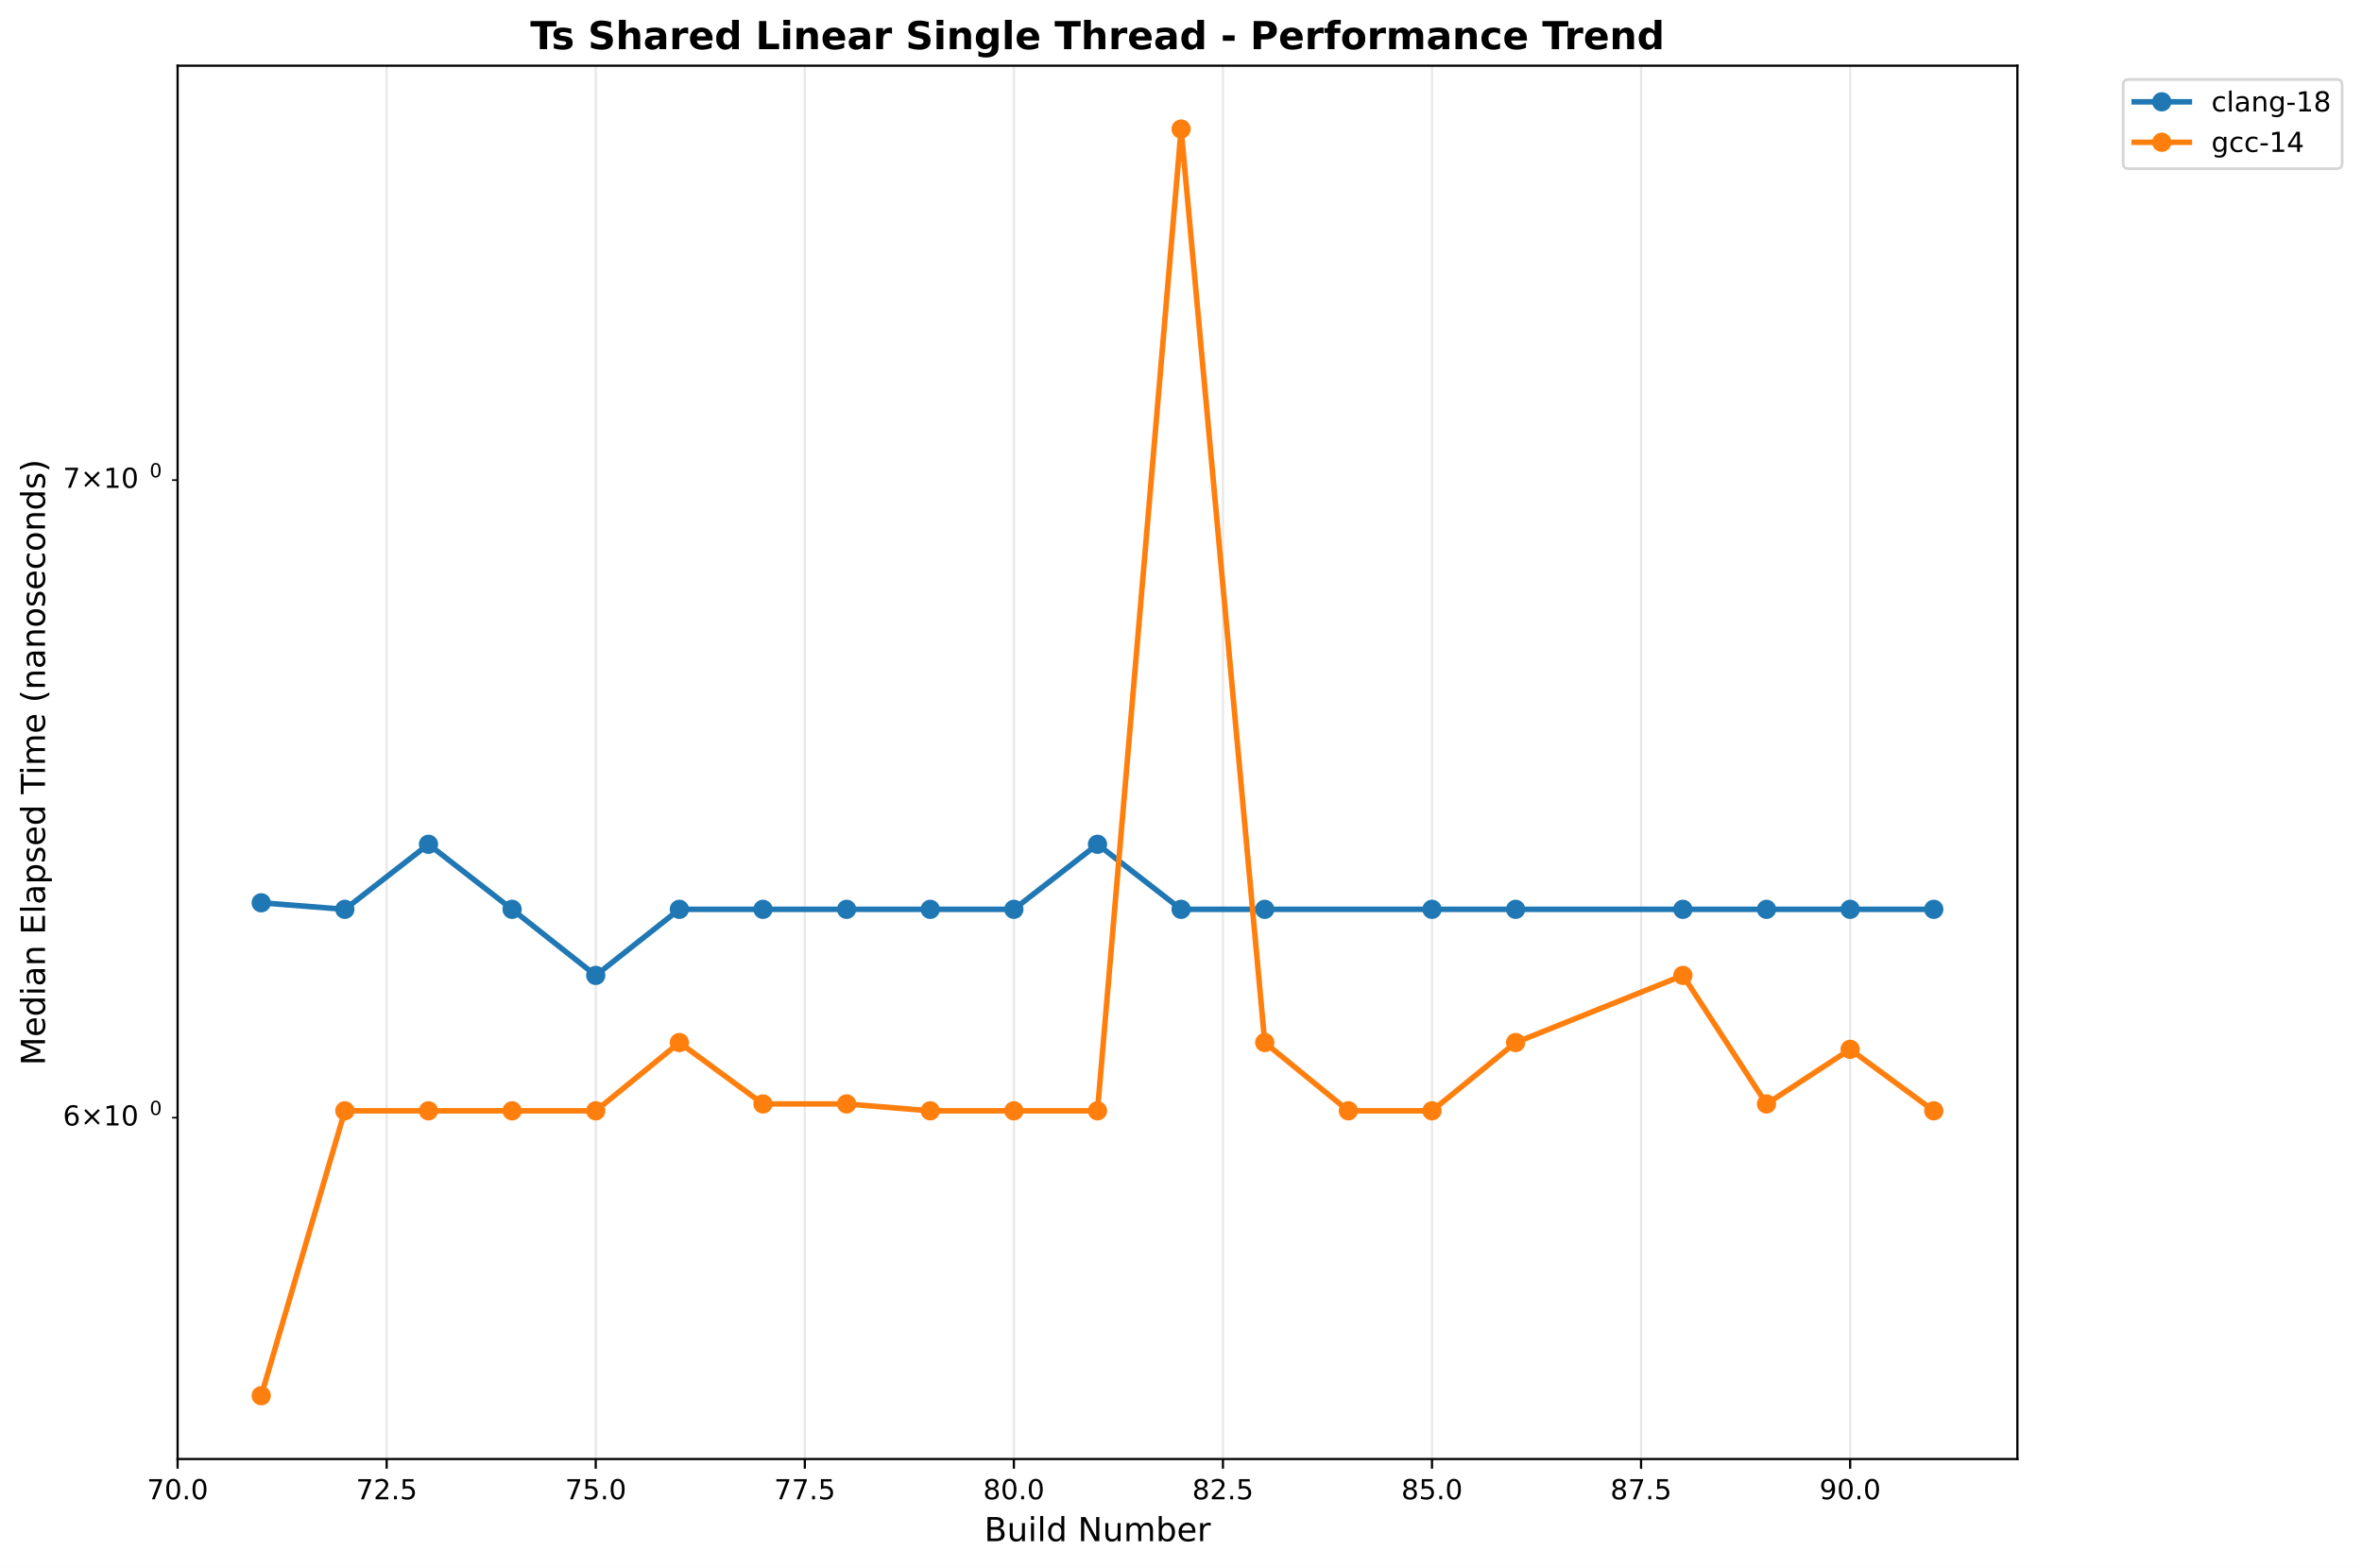
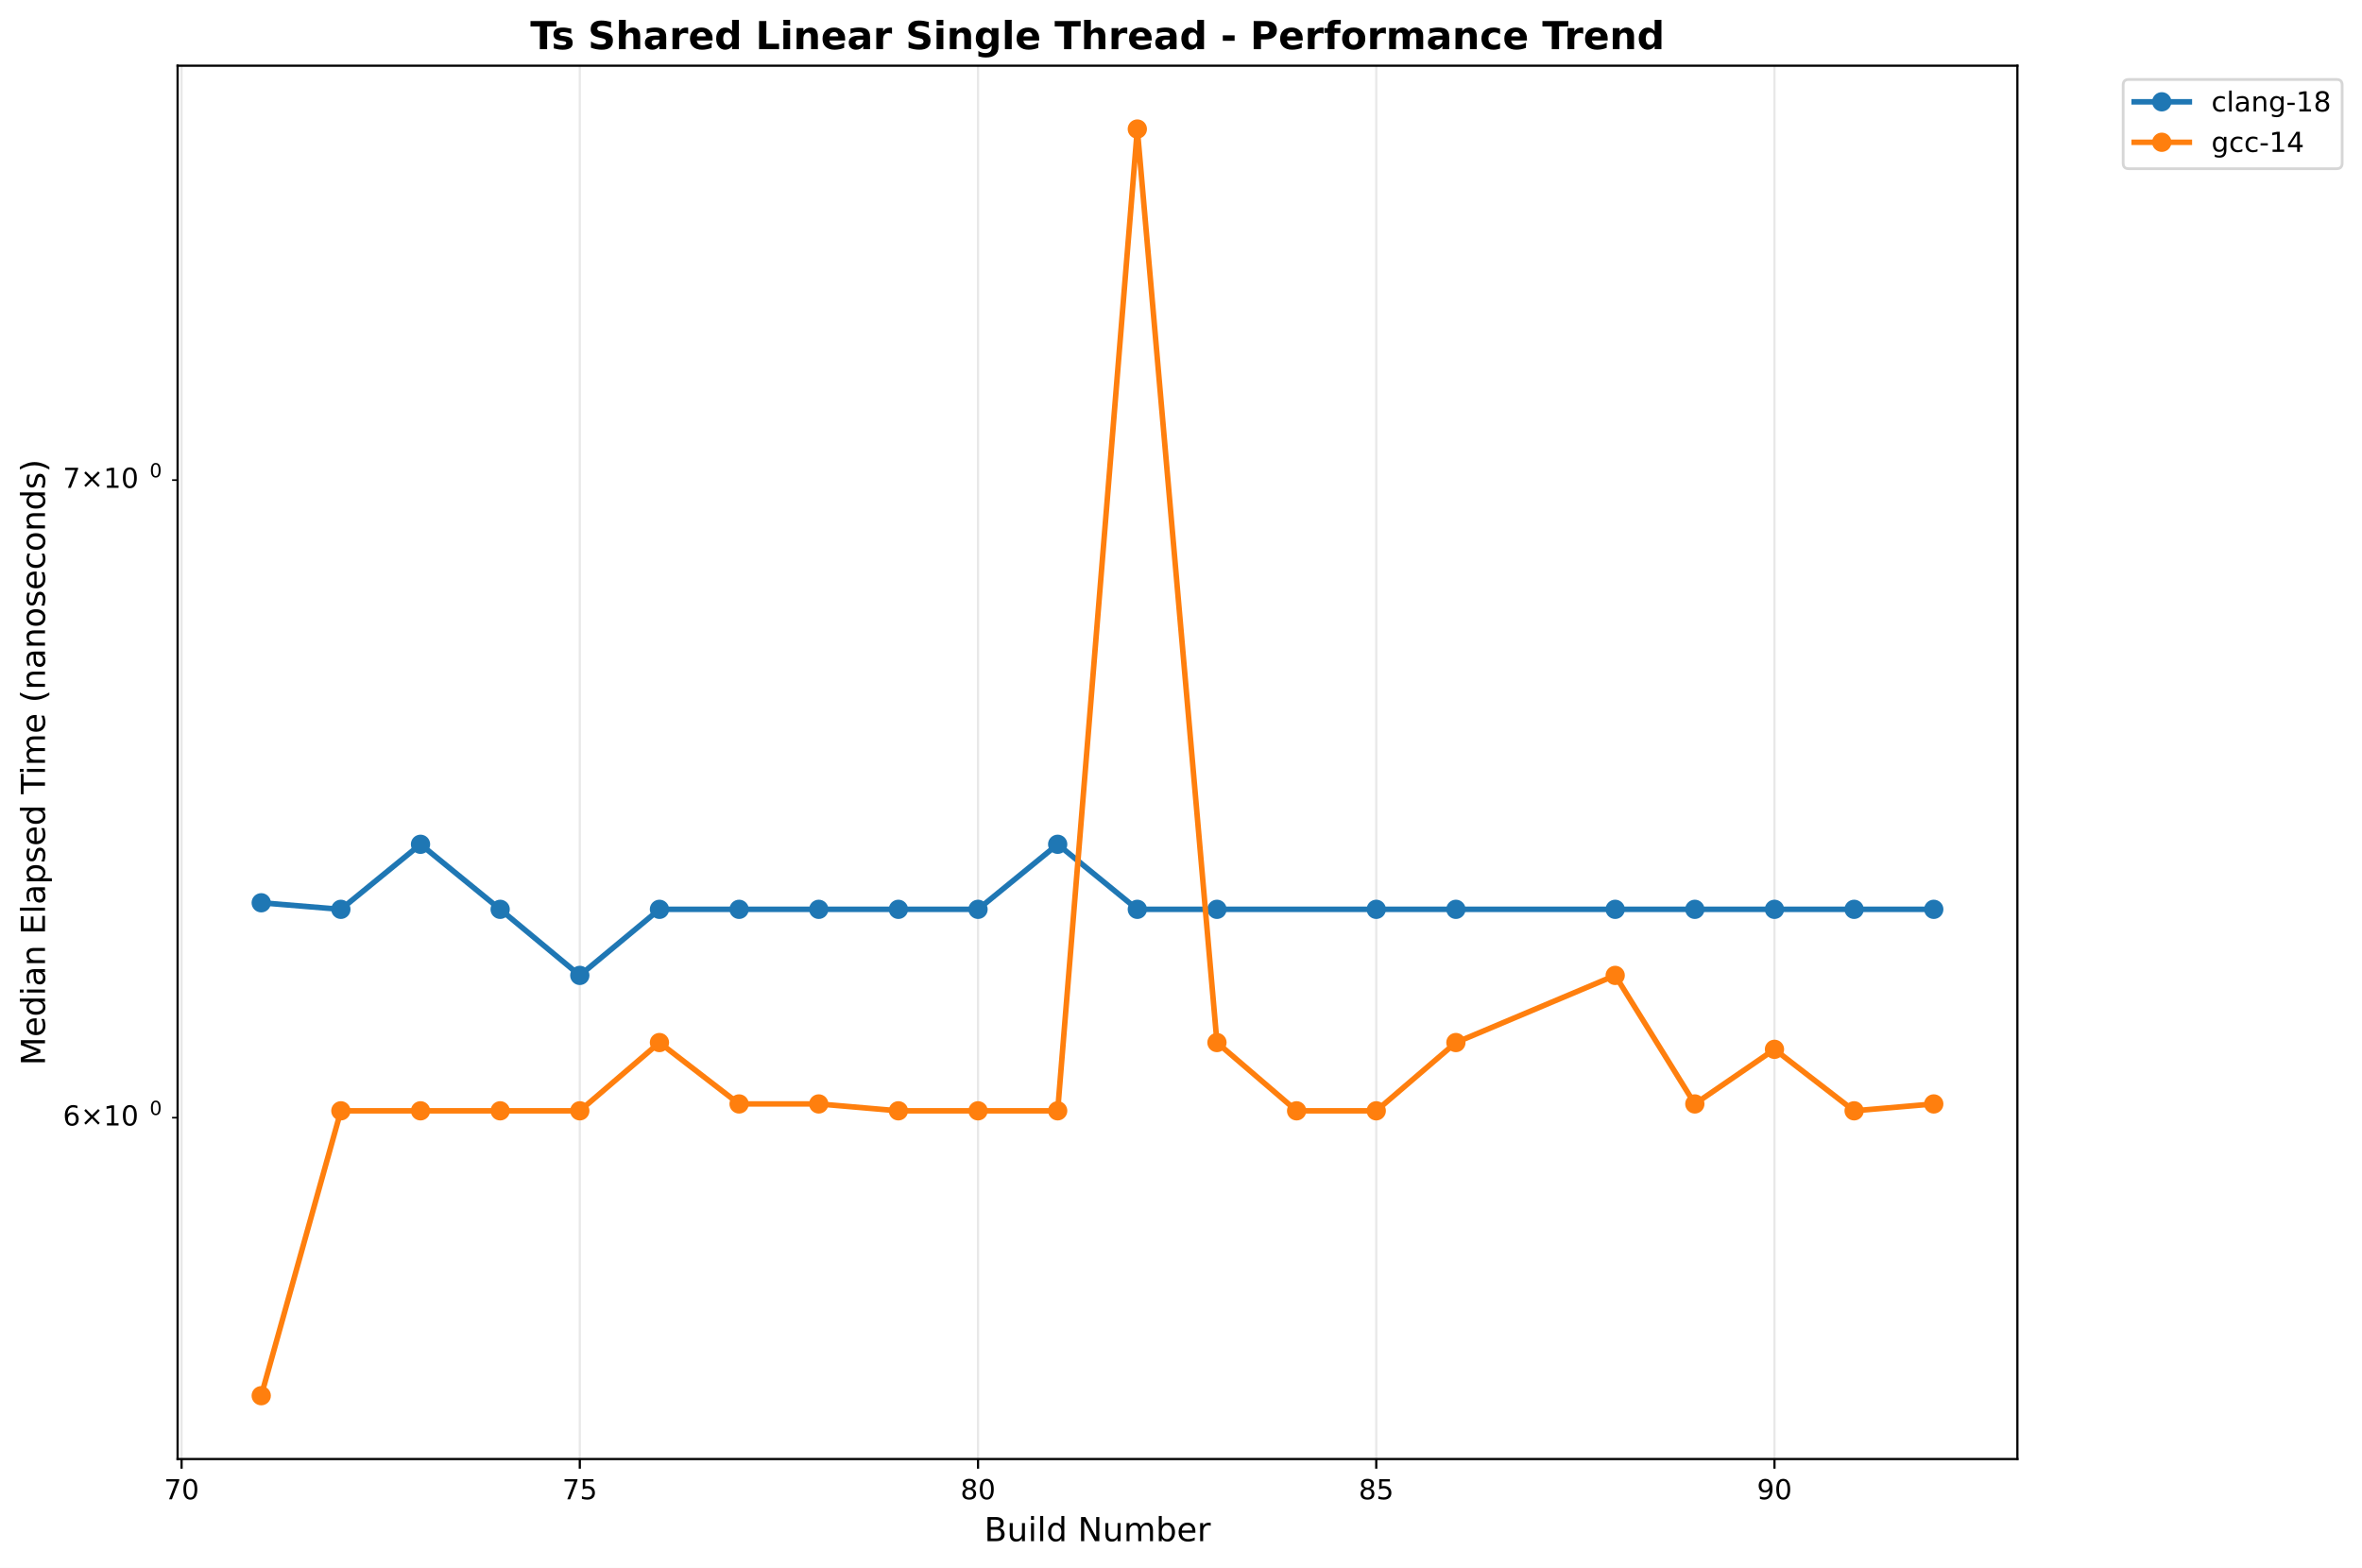
<svg xmlns="http://www.w3.org/2000/svg" xmlns:xlink="http://www.w3.org/1999/xlink" width="856.684pt" height="568.8pt" viewBox="0 0 856.684 568.8" version="1.1">
  <defs>
    <style type="text/css">*{stroke-linejoin: round; stroke-linecap: butt}</style>
  </defs>
  <g id="figure_1">
    <g id="patch_1">
      <path d="M 0 568.8  L 856.684 568.8  L 856.684 0  L 0 0  z " style="fill: #ffffff" />
    </g>
    <g id="axes_1">
      <g id="patch_2">
        <path d="M 64.414 529.308  L 731.697 529.308  L 731.697 23.838  L 64.414 23.838  z " style="fill: #ffffff" />
      </g>
      <g id="matplotlib.axis_1">
        <g id="xtick_1">
          <g id="line2d_1">
-             <path d="M 64.414 529.308  L 64.414 23.838  " clip-path="url(#pf28b494f63)" style="fill: none; stroke: #b0b0b0; stroke-opacity: 0.3; stroke-width: 0.8; stroke-linecap: square" />
+             <path d="M 65.858 529.308  L 65.858 23.838  " clip-path="url(#p4b3728fe6f)" style="fill: none; stroke: #b0b0b0; stroke-opacity: 0.3; stroke-width: 0.8; stroke-linecap: square" />
          </g>
          <g id="line2d_2">
            <defs>
-               <path id="m5c747eba1e" d="M 0 0  L 0 3.5  " style="stroke: #000000; stroke-width: 0.8" />
+               <path id="mbab9507e65" d="M 0 0  L 0 3.5  " style="stroke: #000000; stroke-width: 0.8" />
            </defs>
            <g>
-               <use xlink:href="#m5c747eba1e" x="64.414" y="529.308" style="stroke: #000000; stroke-width: 0.8" />
+               <use xlink:href="#mbab9507e65" x="65.858" y="529.308" style="stroke: #000000; stroke-width: 0.8" />
            </g>
          </g>
          <g id="text_1">
-             <text style="font: 10px 'DejaVu Sans', 'Bitstream Vera Sans', 'Computer Modern Sans Serif', 'Lucida Grande', 'Verdana', 'Geneva', 'Lucid', 'Arial', 'Helvetica', 'Avant Garde', sans-serif; text-anchor: middle" x="64.414" y="543.907" transform="rotate(-0 64.41375 543.9066)">70.0</text>
+             <text style="font: 10px 'DejaVu Sans', 'Bitstream Vera Sans', 'Computer Modern Sans Serif', 'Lucida Grande', 'Verdana', 'Geneva', 'Lucid', 'Arial', 'Helvetica', 'Avant Garde', sans-serif; text-anchor: middle" x="65.858" y="543.907" transform="rotate(-0 65.85809 543.9066)">70</text>
          </g>
        </g>
        <g id="xtick_2">
          <g id="line2d_3">
-             <path d="M 140.241 529.308  L 140.241 23.838  " clip-path="url(#pf28b494f63)" style="fill: none; stroke: #b0b0b0; stroke-opacity: 0.3; stroke-width: 0.8; stroke-linecap: square" />
+             <path d="M 210.292 529.308  L 210.292 23.838  " clip-path="url(#p4b3728fe6f)" style="fill: none; stroke: #b0b0b0; stroke-opacity: 0.3; stroke-width: 0.8; stroke-linecap: square" />
          </g>
          <g id="line2d_4">
            <g>
-               <use xlink:href="#m5c747eba1e" x="140.241" y="529.308" style="stroke: #000000; stroke-width: 0.8" />
+               <use xlink:href="#mbab9507e65" x="210.292" y="529.308" style="stroke: #000000; stroke-width: 0.8" />
            </g>
          </g>
          <g id="text_2">
-             <text style="font: 10px 'DejaVu Sans', 'Bitstream Vera Sans', 'Computer Modern Sans Serif', 'Lucida Grande', 'Verdana', 'Geneva', 'Lucid', 'Arial', 'Helvetica', 'Avant Garde', sans-serif; text-anchor: middle" x="140.241" y="543.907" transform="rotate(-0 140.2413 543.9066)">72.5</text>
+             <text style="font: 10px 'DejaVu Sans', 'Bitstream Vera Sans', 'Computer Modern Sans Serif', 'Lucida Grande', 'Verdana', 'Geneva', 'Lucid', 'Arial', 'Helvetica', 'Avant Garde', sans-serif; text-anchor: middle" x="210.292" y="543.907" transform="rotate(-0 210.2916 543.9066)">75</text>
          </g>
        </g>
        <g id="xtick_3">
          <g id="line2d_5">
-             <path d="M 216.069 529.308  L 216.069 23.838  " clip-path="url(#pf28b494f63)" style="fill: none; stroke: #b0b0b0; stroke-opacity: 0.3; stroke-width: 0.8; stroke-linecap: square" />
+             <path d="M 354.725 529.308  L 354.725 23.838  " clip-path="url(#p4b3728fe6f)" style="fill: none; stroke: #b0b0b0; stroke-opacity: 0.3; stroke-width: 0.8; stroke-linecap: square" />
          </g>
          <g id="line2d_6">
            <g>
-               <use xlink:href="#m5c747eba1e" x="216.069" y="529.308" style="stroke: #000000; stroke-width: 0.8" />
+               <use xlink:href="#mbab9507e65" x="354.725" y="529.308" style="stroke: #000000; stroke-width: 0.8" />
            </g>
          </g>
          <g id="text_3">
-             <text style="font: 10px 'DejaVu Sans', 'Bitstream Vera Sans', 'Computer Modern Sans Serif', 'Lucida Grande', 'Verdana', 'Geneva', 'Lucid', 'Arial', 'Helvetica', 'Avant Garde', sans-serif; text-anchor: middle" x="216.069" y="543.907" transform="rotate(-0 216.0689 543.9066)">75.0</text>
+             <text style="font: 10px 'DejaVu Sans', 'Bitstream Vera Sans', 'Computer Modern Sans Serif', 'Lucida Grande', 'Verdana', 'Geneva', 'Lucid', 'Arial', 'Helvetica', 'Avant Garde', sans-serif; text-anchor: middle" x="354.725" y="543.907" transform="rotate(-0 354.7251 543.9066)">80</text>
          </g>
        </g>
        <g id="xtick_4">
          <g id="line2d_7">
-             <path d="M 291.897 529.308  L 291.897 23.838  " clip-path="url(#pf28b494f63)" style="fill: none; stroke: #b0b0b0; stroke-opacity: 0.3; stroke-width: 0.8; stroke-linecap: square" />
+             <path d="M 499.159 529.308  L 499.159 23.838  " clip-path="url(#p4b3728fe6f)" style="fill: none; stroke: #b0b0b0; stroke-opacity: 0.3; stroke-width: 0.8; stroke-linecap: square" />
          </g>
          <g id="line2d_8">
            <g>
-               <use xlink:href="#m5c747eba1e" x="291.897" y="529.308" style="stroke: #000000; stroke-width: 0.8" />
+               <use xlink:href="#mbab9507e65" x="499.159" y="529.308" style="stroke: #000000; stroke-width: 0.8" />
            </g>
          </g>
          <g id="text_4">
-             <text style="font: 10px 'DejaVu Sans', 'Bitstream Vera Sans', 'Computer Modern Sans Serif', 'Lucida Grande', 'Verdana', 'Geneva', 'Lucid', 'Arial', 'Helvetica', 'Avant Garde', sans-serif; text-anchor: middle" x="291.897" y="543.907" transform="rotate(-0 291.8965 543.9066)">77.5</text>
+             <text style="font: 10px 'DejaVu Sans', 'Bitstream Vera Sans', 'Computer Modern Sans Serif', 'Lucida Grande', 'Verdana', 'Geneva', 'Lucid', 'Arial', 'Helvetica', 'Avant Garde', sans-serif; text-anchor: middle" x="499.159" y="543.907" transform="rotate(-0 499.1586 543.9066)">85</text>
          </g>
        </g>
        <g id="xtick_5">
          <g id="line2d_9">
-             <path d="M 367.724 529.308  L 367.724 23.838  " clip-path="url(#pf28b494f63)" style="fill: none; stroke: #b0b0b0; stroke-opacity: 0.3; stroke-width: 0.8; stroke-linecap: square" />
+             <path d="M 643.592 529.308  L 643.592 23.838  " clip-path="url(#p4b3728fe6f)" style="fill: none; stroke: #b0b0b0; stroke-opacity: 0.3; stroke-width: 0.8; stroke-linecap: square" />
          </g>
          <g id="line2d_10">
            <g>
-               <use xlink:href="#m5c747eba1e" x="367.724" y="529.308" style="stroke: #000000; stroke-width: 0.8" />
+               <use xlink:href="#mbab9507e65" x="643.592" y="529.308" style="stroke: #000000; stroke-width: 0.8" />
            </g>
          </g>
          <g id="text_5">
-             <text style="font: 10px 'DejaVu Sans', 'Bitstream Vera Sans', 'Computer Modern Sans Serif', 'Lucida Grande', 'Verdana', 'Geneva', 'Lucid', 'Arial', 'Helvetica', 'Avant Garde', sans-serif; text-anchor: middle" x="367.724" y="543.907" transform="rotate(-0 367.7241 543.9066)">80.0</text>
-           </g>
-         </g>
-         <g id="xtick_6">
-           <g id="line2d_11">
-             <path d="M 443.552 529.308  L 443.552 23.838  " clip-path="url(#pf28b494f63)" style="fill: none; stroke: #b0b0b0; stroke-opacity: 0.3; stroke-width: 0.8; stroke-linecap: square" />
-           </g>
-           <g id="line2d_12">
-             <g>
-               <use xlink:href="#m5c747eba1e" x="443.552" y="529.308" style="stroke: #000000; stroke-width: 0.8" />
-             </g>
-           </g>
-           <g id="text_6">
-             <text style="font: 10px 'DejaVu Sans', 'Bitstream Vera Sans', 'Computer Modern Sans Serif', 'Lucida Grande', 'Verdana', 'Geneva', 'Lucid', 'Arial', 'Helvetica', 'Avant Garde', sans-serif; text-anchor: middle" x="443.552" y="543.907" transform="rotate(-0 443.5517 543.9066)">82.5</text>
-           </g>
-         </g>
-         <g id="xtick_7">
-           <g id="line2d_13">
-             <path d="M 519.379 529.308  L 519.379 23.838  " clip-path="url(#pf28b494f63)" style="fill: none; stroke: #b0b0b0; stroke-opacity: 0.3; stroke-width: 0.8; stroke-linecap: square" />
-           </g>
-           <g id="line2d_14">
-             <g>
-               <use xlink:href="#m5c747eba1e" x="519.379" y="529.308" style="stroke: #000000; stroke-width: 0.8" />
-             </g>
-           </g>
-           <g id="text_7">
-             <text style="font: 10px 'DejaVu Sans', 'Bitstream Vera Sans', 'Computer Modern Sans Serif', 'Lucida Grande', 'Verdana', 'Geneva', 'Lucid', 'Arial', 'Helvetica', 'Avant Garde', sans-serif; text-anchor: middle" x="519.379" y="543.907" transform="rotate(-0 519.3793 543.9066)">85.0</text>
-           </g>
-         </g>
-         <g id="xtick_8">
-           <g id="line2d_15">
-             <path d="M 595.207 529.308  L 595.207 23.838  " clip-path="url(#pf28b494f63)" style="fill: none; stroke: #b0b0b0; stroke-opacity: 0.3; stroke-width: 0.8; stroke-linecap: square" />
-           </g>
-           <g id="line2d_16">
-             <g>
-               <use xlink:href="#m5c747eba1e" x="595.207" y="529.308" style="stroke: #000000; stroke-width: 0.8" />
-             </g>
-           </g>
-           <g id="text_8">
-             <text style="font: 10px 'DejaVu Sans', 'Bitstream Vera Sans', 'Computer Modern Sans Serif', 'Lucida Grande', 'Verdana', 'Geneva', 'Lucid', 'Arial', 'Helvetica', 'Avant Garde', sans-serif; text-anchor: middle" x="595.207" y="543.907" transform="rotate(-0 595.2069 543.9066)">87.5</text>
-           </g>
-         </g>
-         <g id="xtick_9">
-           <g id="line2d_17">
-             <path d="M 671.034 529.308  L 671.034 23.838  " clip-path="url(#pf28b494f63)" style="fill: none; stroke: #b0b0b0; stroke-opacity: 0.3; stroke-width: 0.8; stroke-linecap: square" />
-           </g>
-           <g id="line2d_18">
-             <g>
-               <use xlink:href="#m5c747eba1e" x="671.034" y="529.308" style="stroke: #000000; stroke-width: 0.8" />
-             </g>
-           </g>
-           <g id="text_9">
-             <text style="font: 10px 'DejaVu Sans', 'Bitstream Vera Sans', 'Computer Modern Sans Serif', 'Lucida Grande', 'Verdana', 'Geneva', 'Lucid', 'Arial', 'Helvetica', 'Avant Garde', sans-serif; text-anchor: middle" x="671.034" y="543.907" transform="rotate(-0 671.0345 543.9066)">90.0</text>
-           </g>
-         </g>
-         <g id="text_10">
+             <text style="font: 10px 'DejaVu Sans', 'Bitstream Vera Sans', 'Computer Modern Sans Serif', 'Lucida Grande', 'Verdana', 'Geneva', 'Lucid', 'Arial', 'Helvetica', 'Avant Garde', sans-serif; text-anchor: middle" x="643.592" y="543.907" transform="rotate(-0 643.5921 543.9066)">90</text>
+           </g>
+         </g>
+         <g id="text_6">
          <text style="font: 12px 'DejaVu Sans', 'Bitstream Vera Sans', 'Computer Modern Sans Serif', 'Lucida Grande', 'Verdana', 'Geneva', 'Lucid', 'Arial', 'Helvetica', 'Avant Garde', sans-serif; text-anchor: middle" x="398.055" y="559.104" transform="rotate(-0 398.0552 559.1044)">Build Number</text>
        </g>
      </g>
      <g id="matplotlib.axis_2">
        <g id="ytick_1">
-           <g id="line2d_19">
+           <g id="line2d_11">
            <defs>
-               <path id="m341c6398eb" d="M 0 0  L -2 0  " style="stroke: #000000; stroke-width: 0.6" />
+               <path id="m359c576dc0" d="M 0 0  L -2 0  " style="stroke: #000000; stroke-width: 0.6" />
            </defs>
            <g>
-               <use xlink:href="#m341c6398eb" x="64.414" y="405.48" style="stroke: #000000; stroke-width: 0.6" />
-             </g>
-           </g>
-           <g id="text_11">
+               <use xlink:href="#m359c576dc0" x="64.414" y="405.48" style="stroke: #000000; stroke-width: 0.6" />
+             </g>
+           </g>
+           <g id="text_7">
            <g transform="translate(22.81375 409.2788)">
              <text>
                <tspan style="font: 10px 'DejaVu Sans'" x="0 8.311 18.638 25" y="-0.977">6×10</tspan>
                <tspan style="font: 7px 'DejaVu Sans'" x="31.458" y="-4.805">0</tspan>
              </text>
            </g>
          </g>
        </g>
        <g id="ytick_2">
-           <g id="line2d_20">
-             <g>
-               <use xlink:href="#m341c6398eb" x="64.414" y="174.163" style="stroke: #000000; stroke-width: 0.6" />
-             </g>
-           </g>
-           <g id="text_12">
+           <g id="line2d_12">
+             <g>
+               <use xlink:href="#m359c576dc0" x="64.414" y="174.163" style="stroke: #000000; stroke-width: 0.6" />
+             </g>
+           </g>
+           <g id="text_8">
            <g transform="translate(22.81375 177.9622)">
              <text>
                <tspan style="font: 10px 'DejaVu Sans'" x="0 8.311 18.638 25" y="-0.977">7×10</tspan>
                <tspan style="font: 7px 'DejaVu Sans'" x="31.458" y="-4.805">0</tspan>
              </text>
            </g>
          </g>
        </g>
-         <g id="text_13">
+         <g id="text_9">
          <text style="font: 12px 'DejaVu Sans', 'Bitstream Vera Sans', 'Computer Modern Sans Serif', 'Lucida Grande', 'Verdana', 'Geneva', 'Lucid', 'Arial', 'Helvetica', 'Avant Garde', sans-serif; text-anchor: middle" x="16.318" y="276.573" transform="rotate(-90 16.31812 276.573)">Median Elapsed Time (nanoseconds)</text>
        </g>
      </g>
-       <g id="line2d_21">
-         <path d="M 94.745 327.509  L 125.076 329.886  L 155.407 306.291  L 185.738 329.886  L 216.069 353.857  L 246.4 329.886  L 276.731 329.886  L 307.062 329.886  L 337.393 329.886  L 367.724 329.886  L 398.055 306.291  L 428.386 329.886  L 458.717 329.886  L 519.379 329.886  L 549.71 329.886  L 610.372 329.886  L 640.703 329.886  L 671.034 329.886  L 701.366 329.886  " clip-path="url(#pf28b494f63)" style="fill: none; stroke: #1f77b4; stroke-width: 2; stroke-linecap: square" />
+       <g id="line2d_13">
+         <path d="M 94.745 327.509  L 123.631 329.886  L 152.518 306.291  L 181.405 329.886  L 210.292 353.857  L 239.178 329.886  L 268.065 329.886  L 296.952 329.886  L 325.838 329.886  L 354.725 329.886  L 383.612 306.291  L 412.499 329.886  L 441.385 329.886  L 499.159 329.886  L 528.045 329.886  L 585.819 329.886  L 614.705 329.886  L 643.592 329.886  L 672.479 329.886  L 701.366 329.886  " clip-path="url(#p4b3728fe6f)" style="fill: none; stroke: #1f77b4; stroke-width: 2; stroke-linecap: square" />
        <defs>
-           <path id="mcfdd7eb3d5" d="M 0 3  C 0.796 3 1.559 2.684 2.121 2.121  C 2.684 1.559 3 0.796 3 0  C 3 -0.796 2.684 -1.559 2.121 -2.121  C 1.559 -2.684 0.796 -3 0 -3  C -0.796 -3 -1.559 -2.684 -2.121 -2.121  C -2.684 -1.559 -3 -0.796 -3 0  C -3 0.796 -2.684 1.559 -2.121 2.121  C -1.559 2.684 -0.796 3 0 3  z " style="stroke: #1f77b4" />
+           <path id="m1842487a0b" d="M 0 3  C 0.796 3 1.559 2.684 2.121 2.121  C 2.684 1.559 3 0.796 3 0  C 3 -0.796 2.684 -1.559 2.121 -2.121  C 1.559 -2.684 0.796 -3 0 -3  C -0.796 -3 -1.559 -2.684 -2.121 -2.121  C -2.684 -1.559 -3 -0.796 -3 0  C -3 0.796 -2.684 1.559 -2.121 2.121  C -1.559 2.684 -0.796 3 0 3  z " style="stroke: #1f77b4" />
        </defs>
-         <g clip-path="url(#pf28b494f63)">
-           <use xlink:href="#mcfdd7eb3d5" x="94.745" y="327.509" style="fill: #1f77b4; stroke: #1f77b4" />
-           <use xlink:href="#mcfdd7eb3d5" x="125.076" y="329.886" style="fill: #1f77b4; stroke: #1f77b4" />
-           <use xlink:href="#mcfdd7eb3d5" x="155.407" y="306.291" style="fill: #1f77b4; stroke: #1f77b4" />
-           <use xlink:href="#mcfdd7eb3d5" x="185.738" y="329.886" style="fill: #1f77b4; stroke: #1f77b4" />
-           <use xlink:href="#mcfdd7eb3d5" x="216.069" y="353.857" style="fill: #1f77b4; stroke: #1f77b4" />
-           <use xlink:href="#mcfdd7eb3d5" x="246.4" y="329.886" style="fill: #1f77b4; stroke: #1f77b4" />
-           <use xlink:href="#mcfdd7eb3d5" x="276.731" y="329.886" style="fill: #1f77b4; stroke: #1f77b4" />
-           <use xlink:href="#mcfdd7eb3d5" x="307.062" y="329.886" style="fill: #1f77b4; stroke: #1f77b4" />
-           <use xlink:href="#mcfdd7eb3d5" x="337.393" y="329.886" style="fill: #1f77b4; stroke: #1f77b4" />
-           <use xlink:href="#mcfdd7eb3d5" x="367.724" y="329.886" style="fill: #1f77b4; stroke: #1f77b4" />
-           <use xlink:href="#mcfdd7eb3d5" x="398.055" y="306.291" style="fill: #1f77b4; stroke: #1f77b4" />
-           <use xlink:href="#mcfdd7eb3d5" x="428.386" y="329.886" style="fill: #1f77b4; stroke: #1f77b4" />
-           <use xlink:href="#mcfdd7eb3d5" x="458.717" y="329.886" style="fill: #1f77b4; stroke: #1f77b4" />
-           <use xlink:href="#mcfdd7eb3d5" x="519.379" y="329.886" style="fill: #1f77b4; stroke: #1f77b4" />
-           <use xlink:href="#mcfdd7eb3d5" x="549.71" y="329.886" style="fill: #1f77b4; stroke: #1f77b4" />
-           <use xlink:href="#mcfdd7eb3d5" x="610.372" y="329.886" style="fill: #1f77b4; stroke: #1f77b4" />
-           <use xlink:href="#mcfdd7eb3d5" x="640.703" y="329.886" style="fill: #1f77b4; stroke: #1f77b4" />
-           <use xlink:href="#mcfdd7eb3d5" x="671.034" y="329.886" style="fill: #1f77b4; stroke: #1f77b4" />
-           <use xlink:href="#mcfdd7eb3d5" x="701.366" y="329.886" style="fill: #1f77b4; stroke: #1f77b4" />
-         </g>
-       </g>
-       <g id="line2d_22">
-         <path d="M 94.745 506.332  L 125.076 402.981  L 155.407 402.981  L 185.738 402.981  L 216.069 402.981  L 246.4 378.218  L 276.731 400.486  L 307.062 400.486  L 337.393 402.981  L 367.724 402.981  L 398.055 402.981  L 428.386 46.814  L 458.717 378.218  L 489.048 402.981  L 519.379 402.981  L 549.71 378.218  L 610.372 353.857  L 640.703 400.486  L 671.034 380.676  L 701.366 402.981  " clip-path="url(#pf28b494f63)" style="fill: none; stroke: #ff7f0e; stroke-width: 2; stroke-linecap: square" />
+         <g clip-path="url(#p4b3728fe6f)">
+           <use xlink:href="#m1842487a0b" x="94.745" y="327.509" style="fill: #1f77b4; stroke: #1f77b4" />
+           <use xlink:href="#m1842487a0b" x="123.631" y="329.886" style="fill: #1f77b4; stroke: #1f77b4" />
+           <use xlink:href="#m1842487a0b" x="152.518" y="306.291" style="fill: #1f77b4; stroke: #1f77b4" />
+           <use xlink:href="#m1842487a0b" x="181.405" y="329.886" style="fill: #1f77b4; stroke: #1f77b4" />
+           <use xlink:href="#m1842487a0b" x="210.292" y="353.857" style="fill: #1f77b4; stroke: #1f77b4" />
+           <use xlink:href="#m1842487a0b" x="239.178" y="329.886" style="fill: #1f77b4; stroke: #1f77b4" />
+           <use xlink:href="#m1842487a0b" x="268.065" y="329.886" style="fill: #1f77b4; stroke: #1f77b4" />
+           <use xlink:href="#m1842487a0b" x="296.952" y="329.886" style="fill: #1f77b4; stroke: #1f77b4" />
+           <use xlink:href="#m1842487a0b" x="325.838" y="329.886" style="fill: #1f77b4; stroke: #1f77b4" />
+           <use xlink:href="#m1842487a0b" x="354.725" y="329.886" style="fill: #1f77b4; stroke: #1f77b4" />
+           <use xlink:href="#m1842487a0b" x="383.612" y="306.291" style="fill: #1f77b4; stroke: #1f77b4" />
+           <use xlink:href="#m1842487a0b" x="412.499" y="329.886" style="fill: #1f77b4; stroke: #1f77b4" />
+           <use xlink:href="#m1842487a0b" x="441.385" y="329.886" style="fill: #1f77b4; stroke: #1f77b4" />
+           <use xlink:href="#m1842487a0b" x="499.159" y="329.886" style="fill: #1f77b4; stroke: #1f77b4" />
+           <use xlink:href="#m1842487a0b" x="528.045" y="329.886" style="fill: #1f77b4; stroke: #1f77b4" />
+           <use xlink:href="#m1842487a0b" x="585.819" y="329.886" style="fill: #1f77b4; stroke: #1f77b4" />
+           <use xlink:href="#m1842487a0b" x="614.705" y="329.886" style="fill: #1f77b4; stroke: #1f77b4" />
+           <use xlink:href="#m1842487a0b" x="643.592" y="329.886" style="fill: #1f77b4; stroke: #1f77b4" />
+           <use xlink:href="#m1842487a0b" x="672.479" y="329.886" style="fill: #1f77b4; stroke: #1f77b4" />
+           <use xlink:href="#m1842487a0b" x="701.366" y="329.886" style="fill: #1f77b4; stroke: #1f77b4" />
+         </g>
+       </g>
+       <g id="line2d_14">
+         <path d="M 94.745 506.332  L 123.631 402.981  L 152.518 402.981  L 181.405 402.981  L 210.292 402.981  L 239.178 378.218  L 268.065 400.486  L 296.952 400.486  L 325.838 402.981  L 354.725 402.981  L 383.612 402.981  L 412.499 46.814  L 441.385 378.218  L 470.272 402.981  L 499.159 402.981  L 528.045 378.218  L 585.819 353.857  L 614.705 400.486  L 643.592 380.676  L 672.479 402.981  L 701.366 400.486  " clip-path="url(#p4b3728fe6f)" style="fill: none; stroke: #ff7f0e; stroke-width: 2; stroke-linecap: square" />
        <defs>
-           <path id="m0c9a56b758" d="M 0 3  C 0.796 3 1.559 2.684 2.121 2.121  C 2.684 1.559 3 0.796 3 0  C 3 -0.796 2.684 -1.559 2.121 -2.121  C 1.559 -2.684 0.796 -3 0 -3  C -0.796 -3 -1.559 -2.684 -2.121 -2.121  C -2.684 -1.559 -3 -0.796 -3 0  C -3 0.796 -2.684 1.559 -2.121 2.121  C -1.559 2.684 -0.796 3 0 3  z " style="stroke: #ff7f0e" />
+           <path id="me02c6568d5" d="M 0 3  C 0.796 3 1.559 2.684 2.121 2.121  C 2.684 1.559 3 0.796 3 0  C 3 -0.796 2.684 -1.559 2.121 -2.121  C 1.559 -2.684 0.796 -3 0 -3  C -0.796 -3 -1.559 -2.684 -2.121 -2.121  C -2.684 -1.559 -3 -0.796 -3 0  C -3 0.796 -2.684 1.559 -2.121 2.121  C -1.559 2.684 -0.796 3 0 3  z " style="stroke: #ff7f0e" />
        </defs>
-         <g clip-path="url(#pf28b494f63)">
-           <use xlink:href="#m0c9a56b758" x="94.745" y="506.332" style="fill: #ff7f0e; stroke: #ff7f0e" />
-           <use xlink:href="#m0c9a56b758" x="125.076" y="402.981" style="fill: #ff7f0e; stroke: #ff7f0e" />
-           <use xlink:href="#m0c9a56b758" x="155.407" y="402.981" style="fill: #ff7f0e; stroke: #ff7f0e" />
-           <use xlink:href="#m0c9a56b758" x="185.738" y="402.981" style="fill: #ff7f0e; stroke: #ff7f0e" />
-           <use xlink:href="#m0c9a56b758" x="216.069" y="402.981" style="fill: #ff7f0e; stroke: #ff7f0e" />
-           <use xlink:href="#m0c9a56b758" x="246.4" y="378.218" style="fill: #ff7f0e; stroke: #ff7f0e" />
-           <use xlink:href="#m0c9a56b758" x="276.731" y="400.486" style="fill: #ff7f0e; stroke: #ff7f0e" />
-           <use xlink:href="#m0c9a56b758" x="307.062" y="400.486" style="fill: #ff7f0e; stroke: #ff7f0e" />
-           <use xlink:href="#m0c9a56b758" x="337.393" y="402.981" style="fill: #ff7f0e; stroke: #ff7f0e" />
-           <use xlink:href="#m0c9a56b758" x="367.724" y="402.981" style="fill: #ff7f0e; stroke: #ff7f0e" />
-           <use xlink:href="#m0c9a56b758" x="398.055" y="402.981" style="fill: #ff7f0e; stroke: #ff7f0e" />
-           <use xlink:href="#m0c9a56b758" x="428.386" y="46.814" style="fill: #ff7f0e; stroke: #ff7f0e" />
-           <use xlink:href="#m0c9a56b758" x="458.717" y="378.218" style="fill: #ff7f0e; stroke: #ff7f0e" />
-           <use xlink:href="#m0c9a56b758" x="489.048" y="402.981" style="fill: #ff7f0e; stroke: #ff7f0e" />
-           <use xlink:href="#m0c9a56b758" x="519.379" y="402.981" style="fill: #ff7f0e; stroke: #ff7f0e" />
-           <use xlink:href="#m0c9a56b758" x="549.71" y="378.218" style="fill: #ff7f0e; stroke: #ff7f0e" />
-           <use xlink:href="#m0c9a56b758" x="610.372" y="353.857" style="fill: #ff7f0e; stroke: #ff7f0e" />
-           <use xlink:href="#m0c9a56b758" x="640.703" y="400.486" style="fill: #ff7f0e; stroke: #ff7f0e" />
-           <use xlink:href="#m0c9a56b758" x="671.034" y="380.676" style="fill: #ff7f0e; stroke: #ff7f0e" />
-           <use xlink:href="#m0c9a56b758" x="701.366" y="402.981" style="fill: #ff7f0e; stroke: #ff7f0e" />
+         <g clip-path="url(#p4b3728fe6f)">
+           <use xlink:href="#me02c6568d5" x="94.745" y="506.332" style="fill: #ff7f0e; stroke: #ff7f0e" />
+           <use xlink:href="#me02c6568d5" x="123.631" y="402.981" style="fill: #ff7f0e; stroke: #ff7f0e" />
+           <use xlink:href="#me02c6568d5" x="152.518" y="402.981" style="fill: #ff7f0e; stroke: #ff7f0e" />
+           <use xlink:href="#me02c6568d5" x="181.405" y="402.981" style="fill: #ff7f0e; stroke: #ff7f0e" />
+           <use xlink:href="#me02c6568d5" x="210.292" y="402.981" style="fill: #ff7f0e; stroke: #ff7f0e" />
+           <use xlink:href="#me02c6568d5" x="239.178" y="378.218" style="fill: #ff7f0e; stroke: #ff7f0e" />
+           <use xlink:href="#me02c6568d5" x="268.065" y="400.486" style="fill: #ff7f0e; stroke: #ff7f0e" />
+           <use xlink:href="#me02c6568d5" x="296.952" y="400.486" style="fill: #ff7f0e; stroke: #ff7f0e" />
+           <use xlink:href="#me02c6568d5" x="325.838" y="402.981" style="fill: #ff7f0e; stroke: #ff7f0e" />
+           <use xlink:href="#me02c6568d5" x="354.725" y="402.981" style="fill: #ff7f0e; stroke: #ff7f0e" />
+           <use xlink:href="#me02c6568d5" x="383.612" y="402.981" style="fill: #ff7f0e; stroke: #ff7f0e" />
+           <use xlink:href="#me02c6568d5" x="412.499" y="46.814" style="fill: #ff7f0e; stroke: #ff7f0e" />
+           <use xlink:href="#me02c6568d5" x="441.385" y="378.218" style="fill: #ff7f0e; stroke: #ff7f0e" />
+           <use xlink:href="#me02c6568d5" x="470.272" y="402.981" style="fill: #ff7f0e; stroke: #ff7f0e" />
+           <use xlink:href="#me02c6568d5" x="499.159" y="402.981" style="fill: #ff7f0e; stroke: #ff7f0e" />
+           <use xlink:href="#me02c6568d5" x="528.045" y="378.218" style="fill: #ff7f0e; stroke: #ff7f0e" />
+           <use xlink:href="#me02c6568d5" x="585.819" y="353.857" style="fill: #ff7f0e; stroke: #ff7f0e" />
+           <use xlink:href="#me02c6568d5" x="614.705" y="400.486" style="fill: #ff7f0e; stroke: #ff7f0e" />
+           <use xlink:href="#me02c6568d5" x="643.592" y="380.676" style="fill: #ff7f0e; stroke: #ff7f0e" />
+           <use xlink:href="#me02c6568d5" x="672.479" y="402.981" style="fill: #ff7f0e; stroke: #ff7f0e" />
+           <use xlink:href="#me02c6568d5" x="701.366" y="400.486" style="fill: #ff7f0e; stroke: #ff7f0e" />
        </g>
      </g>
      <g id="patch_3">
        <path d="M 64.414 529.308  L 64.414 23.838  " style="fill: none; stroke: #000000; stroke-width: 0.8; stroke-linejoin: miter; stroke-linecap: square" />
      </g>
      <g id="patch_4">
        <path d="M 731.697 529.308  L 731.697 23.838  " style="fill: none; stroke: #000000; stroke-width: 0.8; stroke-linejoin: miter; stroke-linecap: square" />
      </g>
      <g id="patch_5">
        <path d="M 64.414 529.308  L 731.697 529.308  " style="fill: none; stroke: #000000; stroke-width: 0.8; stroke-linejoin: miter; stroke-linecap: square" />
      </g>
      <g id="patch_6">
        <path d="M 64.414 23.838  L 731.697 23.838  " style="fill: none; stroke: #000000; stroke-width: 0.8; stroke-linejoin: miter; stroke-linecap: square" />
      </g>
-       <g id="text_14">
+       <g id="text_10">
        <text style="font: 700 14px 'DejaVu Sans', 'Bitstream Vera Sans', 'Computer Modern Sans Serif', 'Lucida Grande', 'Verdana', 'Geneva', 'Lucid', 'Arial', 'Helvetica', 'Avant Garde', sans-serif; text-anchor: middle" x="398.055" y="17.838" transform="rotate(-0 398.0552 17.83781)">Ts Shared Linear Single Thread - Performance Trend</text>
      </g>
      <g id="legend_1">
        <g id="patch_7">
          <path d="M 772.061 61.194  L 847.484 61.194  Q 849.484 61.194 849.484 59.194  L 849.484 30.838  Q 849.484 28.838 847.484 28.838  L 772.061 28.838  Q 770.061 28.838 770.061 30.838  L 770.061 59.194  Q 770.061 61.194 772.061 61.194  z " style="fill: #ffffff; opacity: 0.8; stroke: #cccccc; stroke-linejoin: miter" />
        </g>
-         <g id="line2d_23">
+         <g id="line2d_15">
          <path d="M 774.061 36.936  L 784.061 36.936  L 794.061 36.936  " style="fill: none; stroke: #1f77b4; stroke-width: 2; stroke-linecap: square" />
          <g>
-             <use xlink:href="#mcfdd7eb3d5" x="784.061" y="36.936" style="fill: #1f77b4; stroke: #1f77b4" />
-           </g>
-         </g>
-         <g id="text_15">
+             <use xlink:href="#m1842487a0b" x="784.061" y="36.936" style="fill: #1f77b4; stroke: #1f77b4" />
+           </g>
+         </g>
+         <g id="text_11">
          <text style="font: 10px 'DejaVu Sans', 'Bitstream Vera Sans', 'Computer Modern Sans Serif', 'Lucida Grande', 'Verdana', 'Geneva', 'Lucid', 'Arial', 'Helvetica', 'Avant Garde', sans-serif; text-anchor: start" x="802.061" y="40.436" transform="rotate(-0 802.0607 40.43625)">clang-18</text>
        </g>
-         <g id="line2d_24">
+         <g id="line2d_16">
          <path d="M 774.061 51.614  L 784.061 51.614  L 794.061 51.614  " style="fill: none; stroke: #ff7f0e; stroke-width: 2; stroke-linecap: square" />
          <g>
-             <use xlink:href="#m0c9a56b758" x="784.061" y="51.614" style="fill: #ff7f0e; stroke: #ff7f0e" />
-           </g>
-         </g>
-         <g id="text_16">
+             <use xlink:href="#me02c6568d5" x="784.061" y="51.614" style="fill: #ff7f0e; stroke: #ff7f0e" />
+           </g>
+         </g>
+         <g id="text_12">
          <text style="font: 10px 'DejaVu Sans', 'Bitstream Vera Sans', 'Computer Modern Sans Serif', 'Lucida Grande', 'Verdana', 'Geneva', 'Lucid', 'Arial', 'Helvetica', 'Avant Garde', sans-serif; text-anchor: start" x="802.061" y="55.114" transform="rotate(-0 802.0607 55.11438)">gcc-14</text>
        </g>
      </g>
    </g>
  </g>
  <defs>
-     <clipPath id="pf28b494f63">
+     <clipPath id="p4b3728fe6f">
      <rect x="64.414" y="23.838" width="667.283" height="505.47" />
    </clipPath>
  </defs>
</svg>
